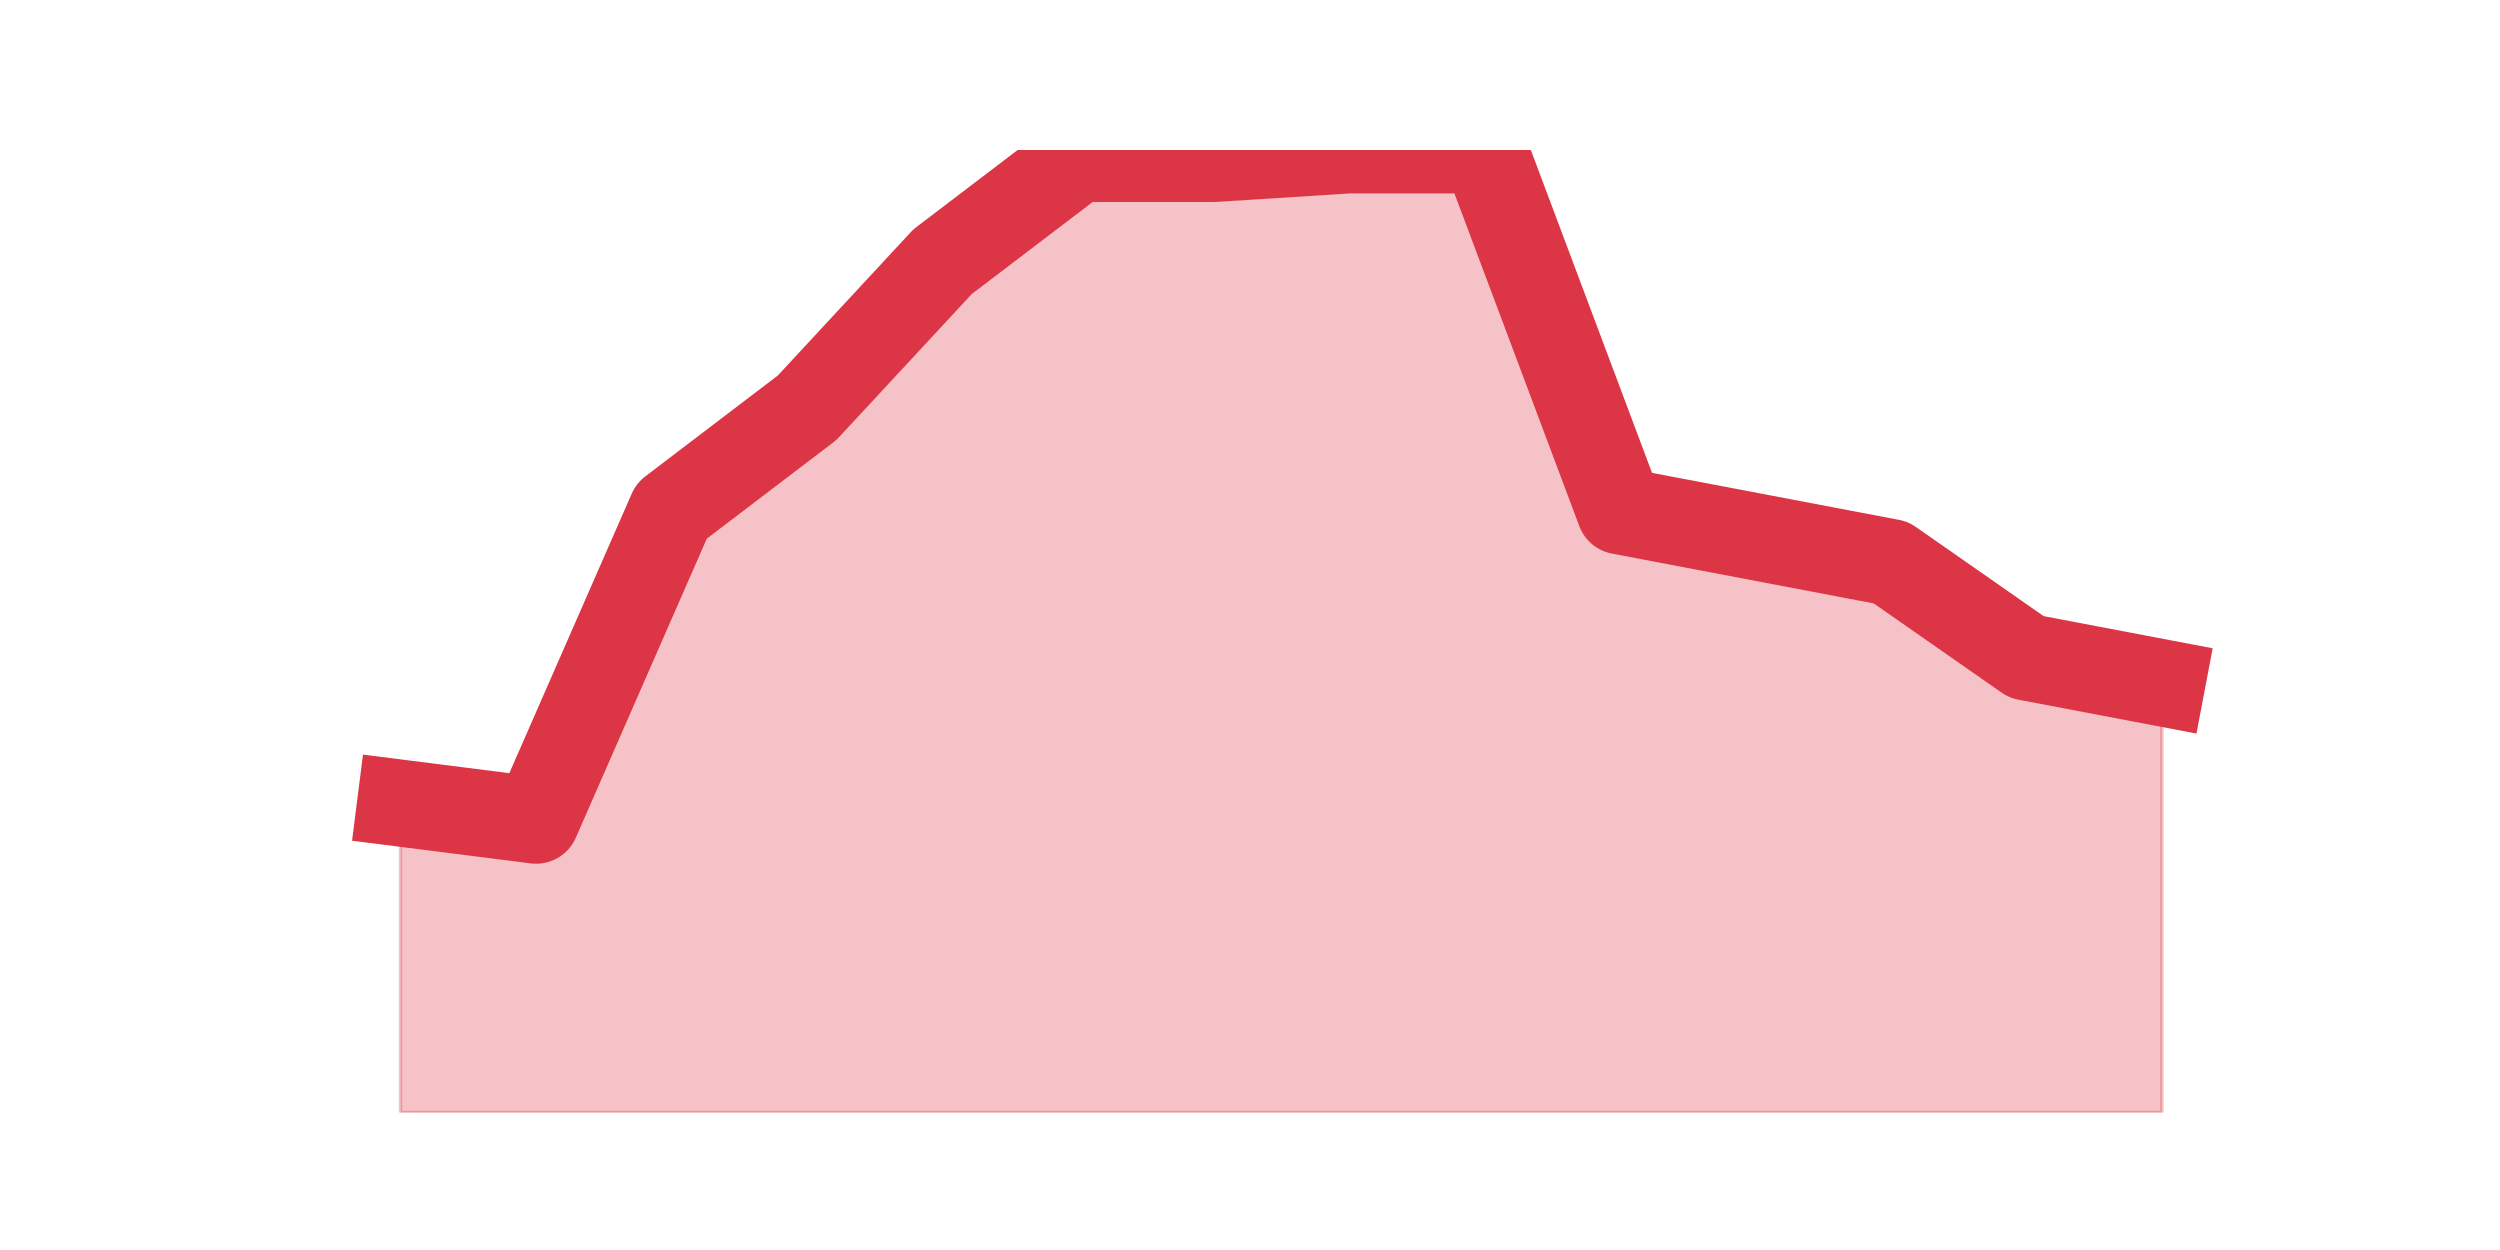
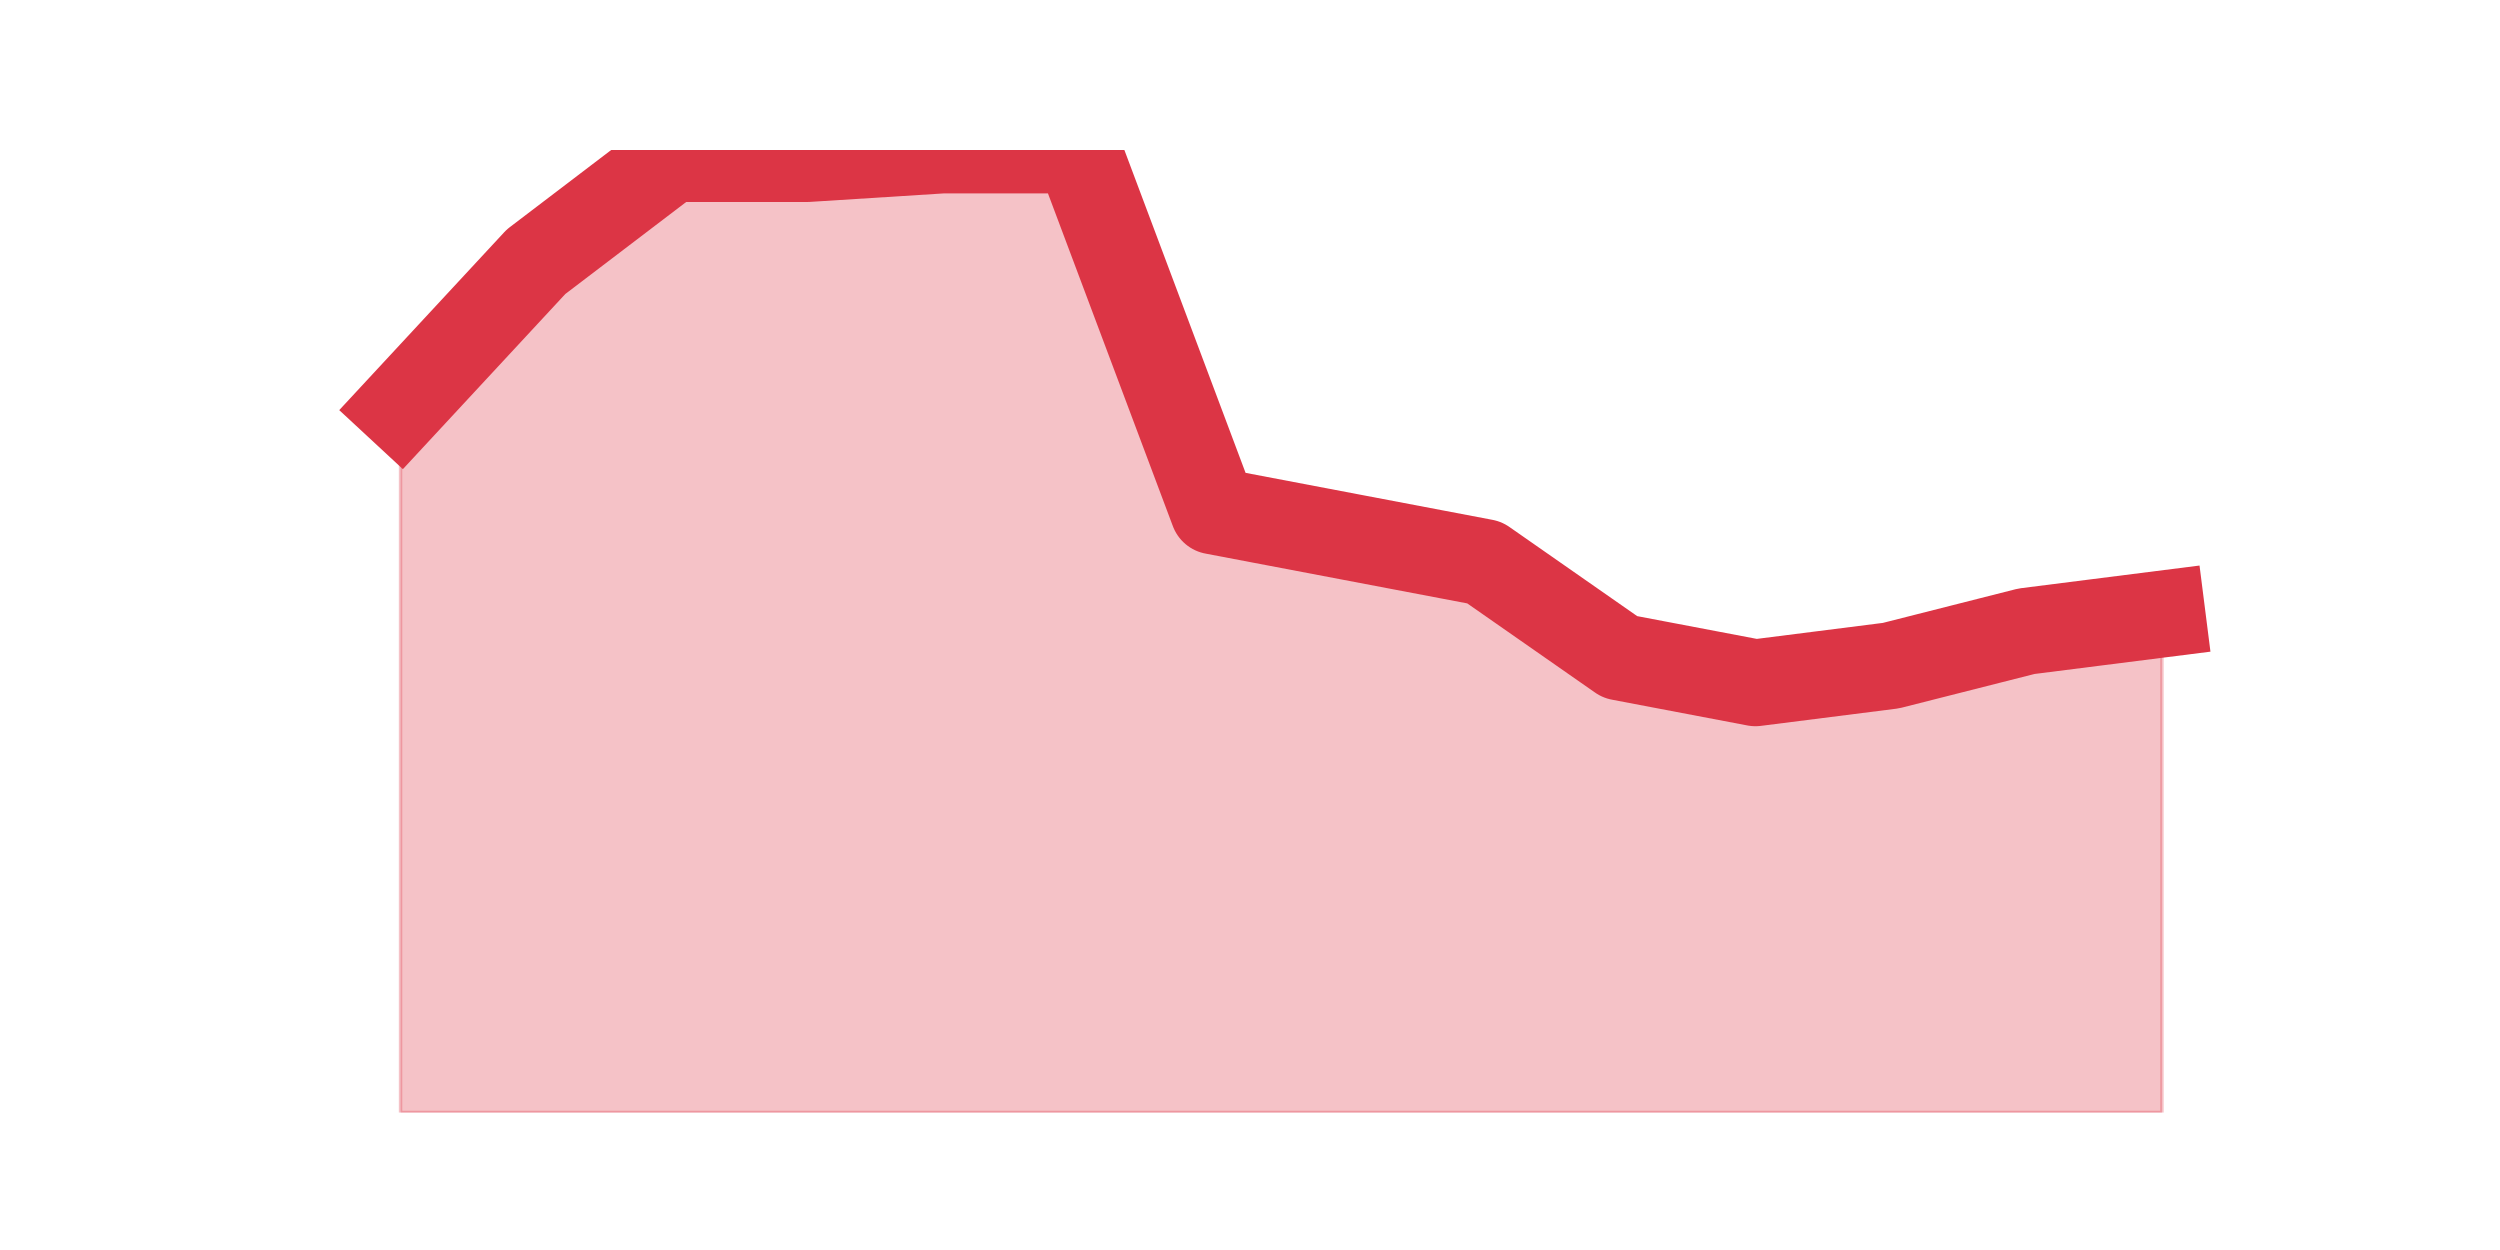
<svg xmlns="http://www.w3.org/2000/svg" xmlns:xlink="http://www.w3.org/1999/xlink" height="360pt" version="1.1" viewBox="0 0 720 360" width="720pt">
  <defs>
    <style type="text/css">*{stroke-linecap:butt;stroke-linejoin:round;}</style>
  </defs>
  <g id="figure_1">
    <g id="patch_1">
      <path d="M 0 360  L 720 360  L 720 0  L 0 0  z " style="fill:none;" />
    </g>
    <g id="axes_1">
      <g id="matplotlib.axis_1" />
      <g id="matplotlib.axis_2" />
      <g id="PolyCollection_1">
        <defs>
-           <path d="M 115.364 -128.7  L 115.364 -39.6  L 154.385 -39.6  L 193.406 -39.6  L 232.427 -39.6  L 271.448 -39.6  L 310.469 -39.6  L 349.49 -39.6  L 388.51 -39.6  L 427.531 -39.6  L 466.552 -39.6  L 505.573 -39.6  L 544.594 -39.6  L 583.615 -39.6  L 622.636 -39.6  L 622.636 -163.35  L 622.636 -163.35  L 583.615 -170.775  L 544.594 -198  L 505.573 -205.425  L 466.552 -212.85  L 427.531 -316.8  L 388.51 -316.8  L 349.49 -314.325  L 310.469 -314.325  L 271.448 -284.625  L 232.427 -242.55  L 193.406 -212.85  L 154.385 -123.75  L 115.364 -128.7  z " id="m8beafd1b0e" style="stroke:#dc3545;stroke-opacity:0.3;" />
+           <path d="M 115.364 -242.55  L 115.364 -39.6  L 154.385 -39.6  L 193.406 -39.6  L 232.427 -39.6  L 271.448 -39.6  L 310.469 -39.6  L 349.49 -39.6  L 388.51 -39.6  L 427.531 -39.6  L 466.552 -39.6  L 505.573 -39.6  L 544.594 -39.6  L 583.615 -39.6  L 622.636 -39.6  L 622.636 -183.15  L 622.636 -183.15  L 583.615 -178.2  L 544.594 -168.3  L 505.573 -163.35  L 466.552 -170.775  L 427.531 -198  L 388.51 -205.425  L 349.49 -212.85  L 310.469 -316.8  L 271.448 -316.8  L 232.427 -314.325  L 193.406 -314.325  L 154.385 -284.625  L 115.364 -242.55  z " id="mbc3c562166" style="stroke:#dc3545;stroke-opacity:0.3;" />
        </defs>
-         <g clip-path="url(#p7233061876)">
-           <use style="fill:#dc3545;fill-opacity:0.3;stroke:#dc3545;stroke-opacity:0.3;" x="0" xlink:href="#m8beafd1b0e" y="360" />
+         <g clip-path="url(#p7443caa6ee)">
+           <use style="fill:#dc3545;fill-opacity:0.3;stroke:#dc3545;stroke-opacity:0.3;" x="0" xlink:href="#mbc3c562166" y="360" />
        </g>
      </g>
      <g id="line2d_1">
-         <path clip-path="url(#p7233061876)" d="M 115.364 231.3  L 154.385 236.25  L 193.406 147.15  L 232.427 117.45  L 271.448 75.375  L 310.469 45.675  L 349.49 45.675  L 388.51 43.2  L 427.531 43.2  L 466.552 147.15  L 505.573 154.575  L 544.594 162  L 583.615 189.225  L 622.636 196.65  " style="fill:none;stroke:#dc3545;stroke-linecap:square;stroke-width:25;" />
+         <path clip-path="url(#p7443caa6ee)" d="M 115.364 117.45  L 154.385 75.375  L 193.406 45.675  L 232.427 45.675  L 271.448 43.2  L 310.469 43.2  L 349.49 147.15  L 388.51 154.575  L 427.531 162  L 466.552 189.225  L 505.573 196.65  L 544.594 191.7  L 583.615 181.8  L 622.636 176.85  " style="fill:none;stroke:#dc3545;stroke-linecap:square;stroke-width:25;" />
      </g>
    </g>
  </g>
  <defs>
-     <clipPath id="p7233061876">
+     <clipPath id="p7443caa6ee">
      <rect height="277.2" width="558" x="90" y="43.2" />
    </clipPath>
  </defs>
</svg>
